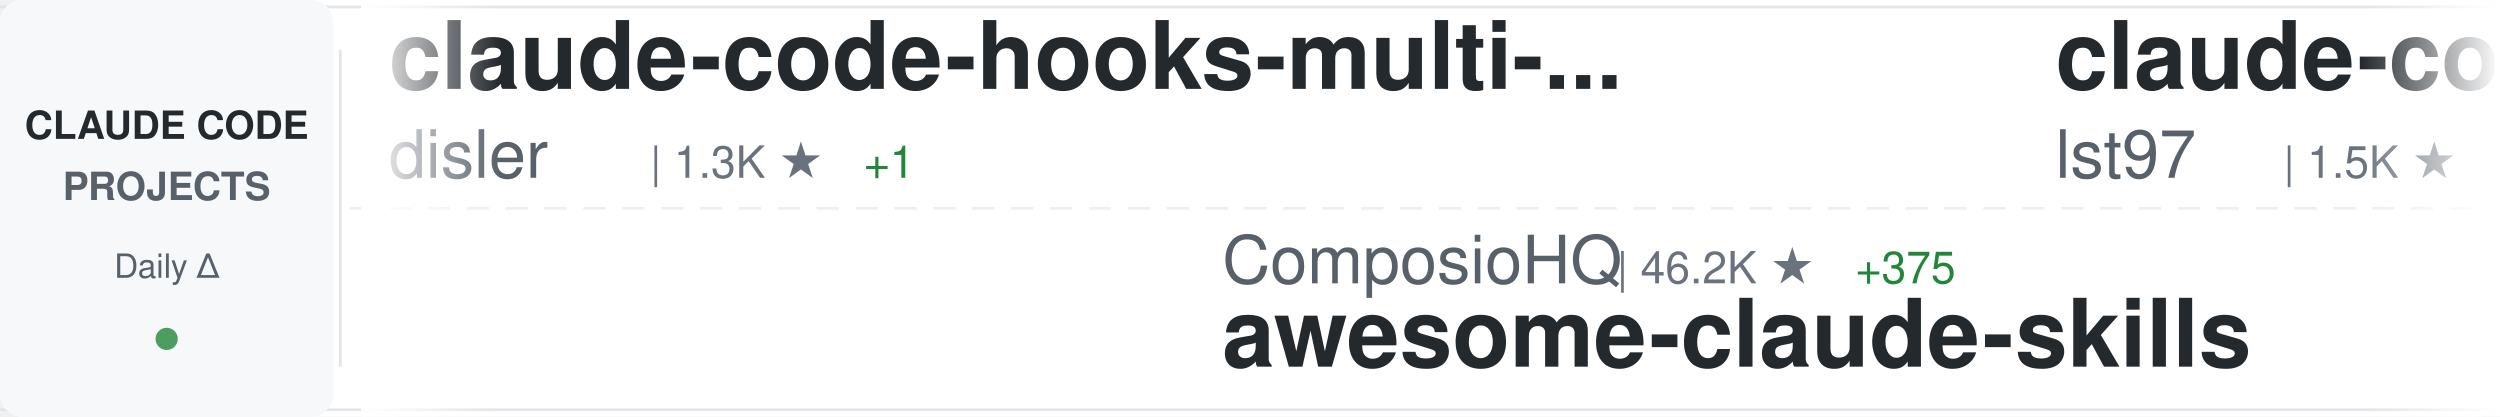
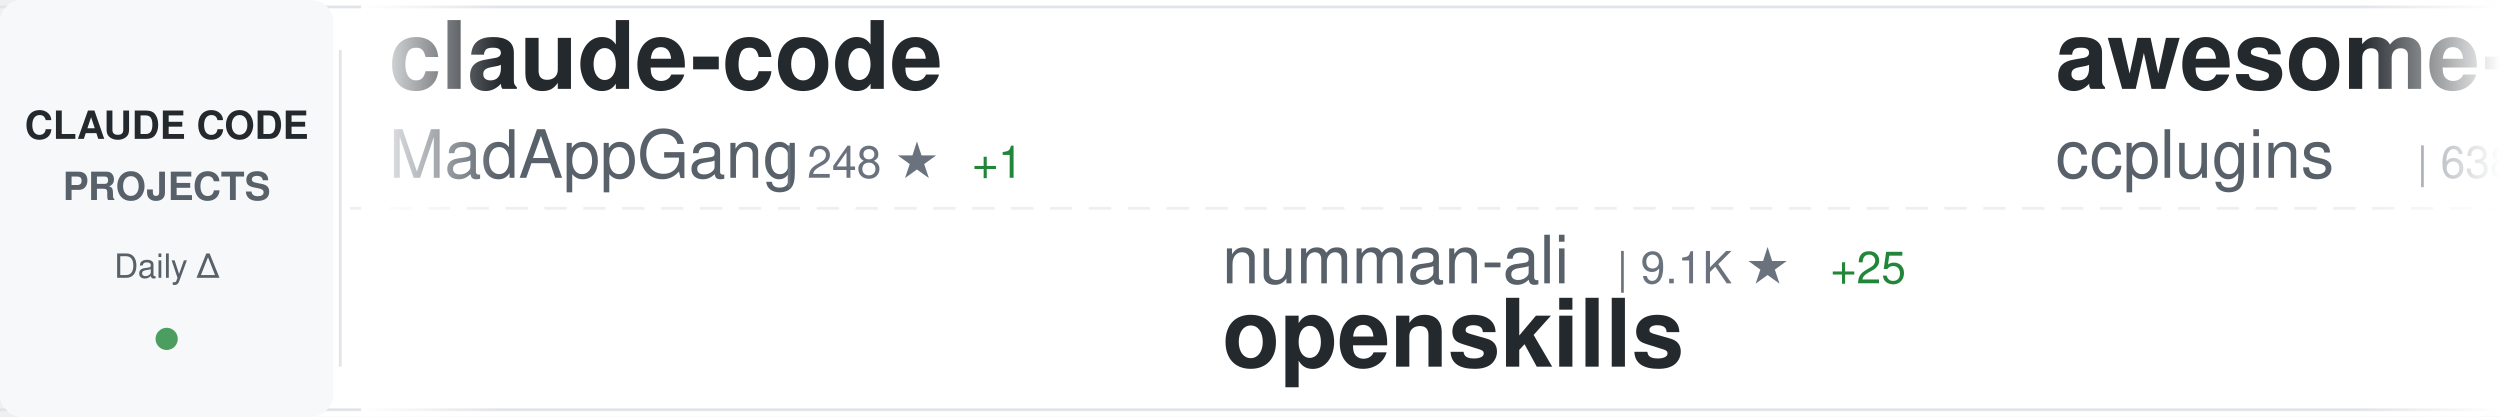
<svg xmlns="http://www.w3.org/2000/svg" width="900" height="150">
  <defs>
    <linearGradient id="awesomeLeftFade" x1="0%" y1="0%" x2="100%" y2="0%">
      <stop offset="0%" style="stop-color:#ffffff;stop-opacity:1" />
      <stop offset="100%" style="stop-color:#ffffff;stop-opacity:0" />
    </linearGradient>
    <linearGradient id="awesomeRightFade" x1="0%" y1="0%" x2="100%" y2="0%">
      <stop offset="0%" style="stop-color:#ffffff;stop-opacity:0" />
      <stop offset="100%" style="stop-color:#ffffff;stop-opacity:1" />
    </linearGradient>
  </defs>
  <rect width="900" height="150" fill="#ffffff" rx="8" />
  <rect x="0" y="2" width="900" height="1" fill="#e1e4e8" />
  <rect x="0" y="147" width="900" height="1" fill="#e1e4e8" />
  <line x1="0" y1="75" x2="900" y2="75" stroke="#e1e4e8" stroke-width="1" stroke-dasharray="8 6" opacity="0.6" />
  <rect x="0" y="0" width="120" height="150" fill="#f6f8fa" rx="8" />
  <text x="60" y="50" font-family="-apple-system, BlinkMacSystemFont, 'Segoe UI', Helvetica, Arial, sans-serif" font-size="14" font-weight="600" fill="#24292e" text-anchor="middle">CLAUDE CODE</text>
  <text x="60" y="72" font-family="-apple-system, BlinkMacSystemFont, 'Segoe UI', Helvetica, Arial, sans-serif" font-size="14" font-weight="600" fill="#586069" text-anchor="middle">PROJECTS</text>
  <text x="60" y="100" font-family="-apple-system, BlinkMacSystemFont, 'Segoe UI', Helvetica, Arial, sans-serif" font-size="12" font-weight="500" fill="#586069" text-anchor="middle">Daily Δ</text>
  <circle cx="60" cy="122" r="4" fill="#22863a" opacity="0.8" />
  <rect x="122" y="18" width="1" height="114" fill="#e1e4e8" />
  <clipPath id="awesomeTickerClip">
    <rect x="130" y="0" width="770" height="150" />
  </clipPath>
  <g clip-path="url(#awesomeTickerClip)">
    <g id="awesomeTickerItems">
      <animateTransform attributeName="transform" attributeType="XML" type="translate" from="0 0" to="-3000 0" dur="54s" repeatCount="indefinite" />
      <g transform="translate(0, 0)">
-         <text x="140" y="32" font-family="-apple-system, BlinkMacSystemFont, 'Segoe UI', Helvetica, Arial, sans-serif" font-size="34" font-weight="600" fill="#24292e">claude-code-hooks-multi-...</text>
-         <text x="140" y="64" font-family="-apple-system, BlinkMacSystemFont, 'Segoe UI', Helvetica, Arial, sans-serif" font-size="24" font-weight="400" fill="#586069">disler</text>
-         <text x="234" y="64" font-family="-apple-system, BlinkMacSystemFont, 'Segoe UI', Helvetica, Arial, sans-serif" font-size="16" font-weight="500" fill="#6a737d">| 1.3K ★</text>
-         <text x="311" y="64" font-family="-apple-system, BlinkMacSystemFont, 'Segoe UI', Helvetica, Arial, sans-serif" font-size="16" font-weight="500" fill="#22863a"> +1</text>
+         <text x="140" y="32" font-family="-apple-system, BlinkMacSystemFont, 'Segoe UI', Helvetica, Arial, sans-serif" font-size="34" font-weight="600" fill="#24292e">claude-code</text>
+         <text x="140" y="64" font-family="-apple-system, BlinkMacSystemFont, 'Segoe UI', Helvetica, Arial, sans-serif" font-size="24" font-weight="400" fill="#586069">MadAppGang</text>
+         <text x="282" y="64" font-family="-apple-system, BlinkMacSystemFont, 'Segoe UI', Helvetica, Arial, sans-serif" font-size="16" font-weight="500" fill="#6a737d">| 248 ★</text>
+         <text x="350" y="64" font-family="-apple-system, BlinkMacSystemFont, 'Segoe UI', Helvetica, Arial, sans-serif" font-size="16" font-weight="500" fill="#22863a"> +1</text>
      </g>
      <g transform="translate(300, 0)">
-         <text x="140" y="102" font-family="-apple-system, BlinkMacSystemFont, 'Segoe UI', Helvetica, Arial, sans-serif" font-size="24" font-weight="400" fill="#586069">ComposioHQ</text>
-         <text x="282" y="102" font-family="-apple-system, BlinkMacSystemFont, 'Segoe UI', Helvetica, Arial, sans-serif" font-size="16" font-weight="500" fill="#6a737d">| 46.2K ★</text>
-         <text x="368" y="102" font-family="-apple-system, BlinkMacSystemFont, 'Segoe UI', Helvetica, Arial, sans-serif" font-size="16" font-weight="500" fill="#22863a"> +375</text>
-         <text x="140" y="132" font-family="-apple-system, BlinkMacSystemFont, 'Segoe UI', Helvetica, Arial, sans-serif" font-size="34" font-weight="600" fill="#24292e">awesome-claude-skills</text>
+         <text x="140" y="102" font-family="-apple-system, BlinkMacSystemFont, 'Segoe UI', Helvetica, Arial, sans-serif" font-size="24" font-weight="400" fill="#586069">numman-ali</text>
+         <text x="282" y="102" font-family="-apple-system, BlinkMacSystemFont, 'Segoe UI', Helvetica, Arial, sans-serif" font-size="16" font-weight="500" fill="#6a737d">| 9.1K ★</text>
+         <text x="359" y="102" font-family="-apple-system, BlinkMacSystemFont, 'Segoe UI', Helvetica, Arial, sans-serif" font-size="16" font-weight="500" fill="#22863a"> +25</text>
+         <text x="140" y="132" font-family="-apple-system, BlinkMacSystemFont, 'Segoe UI', Helvetica, Arial, sans-serif" font-size="34" font-weight="600" fill="#24292e">openskills</text>
      </g>
      <g transform="translate(600, 0)">
-         <text x="140" y="32" font-family="-apple-system, BlinkMacSystemFont, 'Segoe UI', Helvetica, Arial, sans-serif" font-size="34" font-weight="600" fill="#24292e">claude-code-sub-agents</text>
-         <text x="140" y="64" font-family="-apple-system, BlinkMacSystemFont, 'Segoe UI', Helvetica, Arial, sans-serif" font-size="24" font-weight="400" fill="#586069">lst97</text>
-         <text x="222" y="64" font-family="-apple-system, BlinkMacSystemFont, 'Segoe UI', Helvetica, Arial, sans-serif" font-size="16" font-weight="500" fill="#6a737d">| 1.5K ★</text>
-         <text x="299" y="64" font-family="-apple-system, BlinkMacSystemFont, 'Segoe UI', Helvetica, Arial, sans-serif" font-size="16" font-weight="500" fill="#22863a"> +5</text>
+         <text x="140" y="32" font-family="-apple-system, BlinkMacSystemFont, 'Segoe UI', Helvetica, Arial, sans-serif" font-size="34" font-weight="600" fill="#24292e">awesome-claude-code-plug...</text>
+         <text x="140" y="64" font-family="-apple-system, BlinkMacSystemFont, 'Segoe UI', Helvetica, Arial, sans-serif" font-size="24" font-weight="400" fill="#586069">ccplugins</text>
+         <text x="270" y="64" font-family="-apple-system, BlinkMacSystemFont, 'Segoe UI', Helvetica, Arial, sans-serif" font-size="16" font-weight="500" fill="#6a737d">| 638 ★</text>
+         <text x="338" y="64" font-family="-apple-system, BlinkMacSystemFont, 'Segoe UI', Helvetica, Arial, sans-serif" font-size="16" font-weight="500" fill="#22863a"> +2</text>
      </g>
      <g transform="translate(900, 0)">
-         <text x="140" y="102" font-family="-apple-system, BlinkMacSystemFont, 'Segoe UI', Helvetica, Arial, sans-serif" font-size="24" font-weight="400" fill="#586069">disler</text>
-         <text x="234" y="102" font-family="-apple-system, BlinkMacSystemFont, 'Segoe UI', Helvetica, Arial, sans-serif" font-size="16" font-weight="500" fill="#6a737d">| 3.3K ★</text>
-         <text x="311" y="102" font-family="-apple-system, BlinkMacSystemFont, 'Segoe UI', Helvetica, Arial, sans-serif" font-size="16" font-weight="500" fill="#22863a"> +6</text>
-         <text x="140" y="132" font-family="-apple-system, BlinkMacSystemFont, 'Segoe UI', Helvetica, Arial, sans-serif" font-size="34" font-weight="600" fill="#24292e">claude-code-hooks-master...</text>
+         <text x="140" y="102" font-family="-apple-system, BlinkMacSystemFont, 'Segoe UI', Helvetica, Arial, sans-serif" font-size="24" font-weight="400" fill="#586069">severity1</text>
+         <text x="270" y="102" font-family="-apple-system, BlinkMacSystemFont, 'Segoe UI', Helvetica, Arial, sans-serif" font-size="16" font-weight="500" fill="#6a737d">| 1.3K ★</text>
+         <text x="347" y="102" font-family="-apple-system, BlinkMacSystemFont, 'Segoe UI', Helvetica, Arial, sans-serif" font-size="16" font-weight="500" fill="#22863a"> +4</text>
+         <text x="140" y="132" font-family="-apple-system, BlinkMacSystemFont, 'Segoe UI', Helvetica, Arial, sans-serif" font-size="34" font-weight="600" fill="#24292e">claude-code-prompt-impro...</text>
      </g>
      <g transform="translate(1200, 0)">
-         <text x="140" y="32" font-family="-apple-system, BlinkMacSystemFont, 'Segoe UI', Helvetica, Arial, sans-serif" font-size="34" font-weight="600" fill="#24292e">claude-agent-sdk-demos</text>
-         <text x="140" y="64" font-family="-apple-system, BlinkMacSystemFont, 'Segoe UI', Helvetica, Arial, sans-serif" font-size="24" font-weight="400" fill="#586069">anthropics</text>
-         <text x="282" y="64" font-family="-apple-system, BlinkMacSystemFont, 'Segoe UI', Helvetica, Arial, sans-serif" font-size="16" font-weight="500" fill="#6a737d">| 1.8K ★</text>
-         <text x="359" y="64" font-family="-apple-system, BlinkMacSystemFont, 'Segoe UI', Helvetica, Arial, sans-serif" font-size="16" font-weight="500" fill="#22863a"> +16</text>
+         <text x="140" y="32" font-family="-apple-system, BlinkMacSystemFont, 'Segoe UI', Helvetica, Arial, sans-serif" font-size="34" font-weight="600" fill="#24292e">claude-code-webui</text>
+         <text x="140" y="64" font-family="-apple-system, BlinkMacSystemFont, 'Segoe UI', Helvetica, Arial, sans-serif" font-size="24" font-weight="400" fill="#586069">sugyan</text>
+         <text x="234" y="64" font-family="-apple-system, BlinkMacSystemFont, 'Segoe UI', Helvetica, Arial, sans-serif" font-size="16" font-weight="500" fill="#6a737d">| 971 ★</text>
+         <text x="302" y="64" font-family="-apple-system, BlinkMacSystemFont, 'Segoe UI', Helvetica, Arial, sans-serif" font-size="16" font-weight="500" fill="#22863a"> +2</text>
      </g>
      <g transform="translate(1500, 0)">
+         <text x="140" y="102" font-family="-apple-system, BlinkMacSystemFont, 'Segoe UI', Helvetica, Arial, sans-serif" font-size="24" font-weight="400" fill="#586069">Njengah</text>
+         <text x="246" y="102" font-family="-apple-system, BlinkMacSystemFont, 'Segoe UI', Helvetica, Arial, sans-serif" font-size="16" font-weight="500" fill="#6a737d">| 1.5K ★</text>
+         <text x="323" y="102" font-family="-apple-system, BlinkMacSystemFont, 'Segoe UI', Helvetica, Arial, sans-serif" font-size="16" font-weight="500" fill="#22863a"> +3</text>
+         <text x="140" y="132" font-family="-apple-system, BlinkMacSystemFont, 'Segoe UI', Helvetica, Arial, sans-serif" font-size="34" font-weight="600" fill="#24292e">claude-code-cheat-sheet</text>
+       </g>
+       <g transform="translate(1800, 0)">
+         <text x="140" y="32" font-family="-apple-system, BlinkMacSystemFont, 'Segoe UI', Helvetica, Arial, sans-serif" font-size="34" font-weight="600" fill="#24292e">nanoclaw</text>
+         <text x="140" y="64" font-family="-apple-system, BlinkMacSystemFont, 'Segoe UI', Helvetica, Arial, sans-serif" font-size="24" font-weight="400" fill="#586069">qwibitai</text>
+         <text x="258" y="64" font-family="-apple-system, BlinkMacSystemFont, 'Segoe UI', Helvetica, Arial, sans-serif" font-size="16" font-weight="500" fill="#6a737d">| 24.5K ★</text>
+         <text x="344" y="64" font-family="-apple-system, BlinkMacSystemFont, 'Segoe UI', Helvetica, Arial, sans-serif" font-size="16" font-weight="500" fill="#22863a"> +223</text>
+       </g>
+       <g transform="translate(2100, 0)">
+         <text x="140" y="102" font-family="-apple-system, BlinkMacSystemFont, 'Segoe UI', Helvetica, Arial, sans-serif" font-size="24" font-weight="400" fill="#586069">greggh</text>
+         <text x="234" y="102" font-family="-apple-system, BlinkMacSystemFont, 'Segoe UI', Helvetica, Arial, sans-serif" font-size="16" font-weight="500" fill="#6a737d">| 1.9K ★</text>
+         <text x="311" y="102" font-family="-apple-system, BlinkMacSystemFont, 'Segoe UI', Helvetica, Arial, sans-serif" font-size="16" font-weight="500" fill="#22863a"> +3</text>
+         <text x="140" y="132" font-family="-apple-system, BlinkMacSystemFont, 'Segoe UI', Helvetica, Arial, sans-serif" font-size="34" font-weight="600" fill="#24292e">claude-code.nvim</text>
+       </g>
+       <g transform="translate(2400, 0)">
+         <text x="140" y="32" font-family="-apple-system, BlinkMacSystemFont, 'Segoe UI', Helvetica, Arial, sans-serif" font-size="34" font-weight="600" fill="#24292e">claude_code_bridge</text>
+         <text x="140" y="64" font-family="-apple-system, BlinkMacSystemFont, 'Segoe UI', Helvetica, Arial, sans-serif" font-size="24" font-weight="400" fill="#586069">bfly123</text>
+         <text x="246" y="64" font-family="-apple-system, BlinkMacSystemFont, 'Segoe UI', Helvetica, Arial, sans-serif" font-size="16" font-weight="500" fill="#6a737d">| 1.7K ★</text>
+         <text x="323" y="64" font-family="-apple-system, BlinkMacSystemFont, 'Segoe UI', Helvetica, Arial, sans-serif" font-size="16" font-weight="500" fill="#22863a"> +30</text>
+       </g>
+       <g transform="translate(2700, 0)">
+         <text x="140" y="102" font-family="-apple-system, BlinkMacSystemFont, 'Segoe UI', Helvetica, Arial, sans-serif" font-size="24" font-weight="400" fill="#586069">kodu-ai</text>
+         <text x="246" y="102" font-family="-apple-system, BlinkMacSystemFont, 'Segoe UI', Helvetica, Arial, sans-serif" font-size="16" font-weight="500" fill="#6a737d">| 5.3K ★</text>
+         <text x="323" y="102" font-family="-apple-system, BlinkMacSystemFont, 'Segoe UI', Helvetica, Arial, sans-serif" font-size="16" font-weight="500" fill="#22863a"> +1</text>
+         <text x="140" y="132" font-family="-apple-system, BlinkMacSystemFont, 'Segoe UI', Helvetica, Arial, sans-serif" font-size="34" font-weight="600" fill="#24292e">claude-coder</text>
+       </g>
+       <g transform="translate(3000, 0)">
+         <text x="140" y="32" font-family="-apple-system, BlinkMacSystemFont, 'Segoe UI', Helvetica, Arial, sans-serif" font-size="34" font-weight="600" fill="#24292e">claude-code</text>
+         <text x="140" y="64" font-family="-apple-system, BlinkMacSystemFont, 'Segoe UI', Helvetica, Arial, sans-serif" font-size="24" font-weight="400" fill="#586069">MadAppGang</text>
+         <text x="282" y="64" font-family="-apple-system, BlinkMacSystemFont, 'Segoe UI', Helvetica, Arial, sans-serif" font-size="16" font-weight="500" fill="#6a737d">| 248 ★</text>
+         <text x="350" y="64" font-family="-apple-system, BlinkMacSystemFont, 'Segoe UI', Helvetica, Arial, sans-serif" font-size="16" font-weight="500" fill="#22863a"> +1</text>
+       </g>
+       <g transform="translate(3300, 0)">
+         <text x="140" y="102" font-family="-apple-system, BlinkMacSystemFont, 'Segoe UI', Helvetica, Arial, sans-serif" font-size="24" font-weight="400" fill="#586069">numman-ali</text>
+         <text x="282" y="102" font-family="-apple-system, BlinkMacSystemFont, 'Segoe UI', Helvetica, Arial, sans-serif" font-size="16" font-weight="500" fill="#6a737d">| 9.1K ★</text>
+         <text x="359" y="102" font-family="-apple-system, BlinkMacSystemFont, 'Segoe UI', Helvetica, Arial, sans-serif" font-size="16" font-weight="500" fill="#22863a"> +25</text>
+         <text x="140" y="132" font-family="-apple-system, BlinkMacSystemFont, 'Segoe UI', Helvetica, Arial, sans-serif" font-size="34" font-weight="600" fill="#24292e">openskills</text>
+       </g>
+       <g transform="translate(3600, 0)">
+         <text x="140" y="32" font-family="-apple-system, BlinkMacSystemFont, 'Segoe UI', Helvetica, Arial, sans-serif" font-size="34" font-weight="600" fill="#24292e">awesome-claude-code-plug...</text>
+         <text x="140" y="64" font-family="-apple-system, BlinkMacSystemFont, 'Segoe UI', Helvetica, Arial, sans-serif" font-size="24" font-weight="400" fill="#586069">ccplugins</text>
+         <text x="270" y="64" font-family="-apple-system, BlinkMacSystemFont, 'Segoe UI', Helvetica, Arial, sans-serif" font-size="16" font-weight="500" fill="#6a737d">| 638 ★</text>
+         <text x="338" y="64" font-family="-apple-system, BlinkMacSystemFont, 'Segoe UI', Helvetica, Arial, sans-serif" font-size="16" font-weight="500" fill="#22863a"> +2</text>
+       </g>
+       <g transform="translate(3900, 0)">
        <text x="140" y="102" font-family="-apple-system, BlinkMacSystemFont, 'Segoe UI', Helvetica, Arial, sans-serif" font-size="24" font-weight="400" fill="#586069">severity1</text>
        <text x="270" y="102" font-family="-apple-system, BlinkMacSystemFont, 'Segoe UI', Helvetica, Arial, sans-serif" font-size="16" font-weight="500" fill="#6a737d">| 1.3K ★</text>
-         <text x="347" y="102" font-family="-apple-system, BlinkMacSystemFont, 'Segoe UI', Helvetica, Arial, sans-serif" font-size="16" font-weight="500" fill="#22863a"> +5</text>
+         <text x="347" y="102" font-family="-apple-system, BlinkMacSystemFont, 'Segoe UI', Helvetica, Arial, sans-serif" font-size="16" font-weight="500" fill="#22863a"> +4</text>
        <text x="140" y="132" font-family="-apple-system, BlinkMacSystemFont, 'Segoe UI', Helvetica, Arial, sans-serif" font-size="34" font-weight="600" fill="#24292e">claude-code-prompt-impro...</text>
-       </g>
-       <g transform="translate(1800, 0)">
-         <text x="140" y="32" font-family="-apple-system, BlinkMacSystemFont, 'Segoe UI', Helvetica, Arial, sans-serif" font-size="34" font-weight="600" fill="#24292e">claude-code-infrastructu...</text>
-         <text x="140" y="64" font-family="-apple-system, BlinkMacSystemFont, 'Segoe UI', Helvetica, Arial, sans-serif" font-size="24" font-weight="400" fill="#586069">diet103</text>
-         <text x="246" y="64" font-family="-apple-system, BlinkMacSystemFont, 'Segoe UI', Helvetica, Arial, sans-serif" font-size="16" font-weight="500" fill="#6a737d">| 9.3K ★</text>
-         <text x="323" y="64" font-family="-apple-system, BlinkMacSystemFont, 'Segoe UI', Helvetica, Arial, sans-serif" font-size="16" font-weight="500" fill="#22863a"> +12</text>
-       </g>
-       <g transform="translate(2100, 0)">
-         <text x="140" y="102" font-family="-apple-system, BlinkMacSystemFont, 'Segoe UI', Helvetica, Arial, sans-serif" font-size="24" font-weight="400" fill="#586069">github</text>
-         <text x="234" y="102" font-family="-apple-system, BlinkMacSystemFont, 'Segoe UI', Helvetica, Arial, sans-serif" font-size="16" font-weight="500" fill="#6a737d">| 78.7K ★</text>
-         <text x="320" y="102" font-family="-apple-system, BlinkMacSystemFont, 'Segoe UI', Helvetica, Arial, sans-serif" font-size="16" font-weight="500" fill="#22863a"> +369</text>
-         <text x="140" y="132" font-family="-apple-system, BlinkMacSystemFont, 'Segoe UI', Helvetica, Arial, sans-serif" font-size="34" font-weight="600" fill="#24292e">spec-kit</text>
-       </g>
-       <g transform="translate(2400, 0)">
-         <text x="140" y="32" font-family="-apple-system, BlinkMacSystemFont, 'Segoe UI', Helvetica, Arial, sans-serif" font-size="34" font-weight="600" fill="#24292e">claude-code-system-promp...</text>
-         <text x="140" y="64" font-family="-apple-system, BlinkMacSystemFont, 'Segoe UI', Helvetica, Arial, sans-serif" font-size="24" font-weight="400" fill="#586069">Piebald-AI</text>
-         <text x="282" y="64" font-family="-apple-system, BlinkMacSystemFont, 'Segoe UI', Helvetica, Arial, sans-serif" font-size="16" font-weight="500" fill="#6a737d">| 6.2K ★</text>
-         <text x="359" y="64" font-family="-apple-system, BlinkMacSystemFont, 'Segoe UI', Helvetica, Arial, sans-serif" font-size="16" font-weight="500" fill="#22863a"> +77</text>
-       </g>
-       <g transform="translate(2700, 0)">
-         <text x="140" y="102" font-family="-apple-system, BlinkMacSystemFont, 'Segoe UI', Helvetica, Arial, sans-serif" font-size="24" font-weight="400" fill="#586069">JessyTsui</text>
-         <text x="270" y="102" font-family="-apple-system, BlinkMacSystemFont, 'Segoe UI', Helvetica, Arial, sans-serif" font-size="16" font-weight="500" fill="#6a737d">| 1.2K ★</text>
-         <text x="347" y="102" font-family="-apple-system, BlinkMacSystemFont, 'Segoe UI', Helvetica, Arial, sans-serif" font-size="16" font-weight="500" fill="#22863a"> +3</text>
-         <text x="140" y="132" font-family="-apple-system, BlinkMacSystemFont, 'Segoe UI', Helvetica, Arial, sans-serif" font-size="34" font-weight="600" fill="#24292e">Claude-Code-Remote</text>
-       </g>
-       <g transform="translate(3000, 0)">
-         <text x="140" y="32" font-family="-apple-system, BlinkMacSystemFont, 'Segoe UI', Helvetica, Arial, sans-serif" font-size="34" font-weight="600" fill="#24292e">claude-code-hooks-multi-...</text>
-         <text x="140" y="64" font-family="-apple-system, BlinkMacSystemFont, 'Segoe UI', Helvetica, Arial, sans-serif" font-size="24" font-weight="400" fill="#586069">disler</text>
-         <text x="234" y="64" font-family="-apple-system, BlinkMacSystemFont, 'Segoe UI', Helvetica, Arial, sans-serif" font-size="16" font-weight="500" fill="#6a737d">| 1.3K ★</text>
-         <text x="311" y="64" font-family="-apple-system, BlinkMacSystemFont, 'Segoe UI', Helvetica, Arial, sans-serif" font-size="16" font-weight="500" fill="#22863a"> +1</text>
-       </g>
-       <g transform="translate(3300, 0)">
-         <text x="140" y="102" font-family="-apple-system, BlinkMacSystemFont, 'Segoe UI', Helvetica, Arial, sans-serif" font-size="24" font-weight="400" fill="#586069">ComposioHQ</text>
-         <text x="282" y="102" font-family="-apple-system, BlinkMacSystemFont, 'Segoe UI', Helvetica, Arial, sans-serif" font-size="16" font-weight="500" fill="#6a737d">| 46.2K ★</text>
-         <text x="368" y="102" font-family="-apple-system, BlinkMacSystemFont, 'Segoe UI', Helvetica, Arial, sans-serif" font-size="16" font-weight="500" fill="#22863a"> +375</text>
-         <text x="140" y="132" font-family="-apple-system, BlinkMacSystemFont, 'Segoe UI', Helvetica, Arial, sans-serif" font-size="34" font-weight="600" fill="#24292e">awesome-claude-skills</text>
-       </g>
-       <g transform="translate(3600, 0)">
-         <text x="140" y="32" font-family="-apple-system, BlinkMacSystemFont, 'Segoe UI', Helvetica, Arial, sans-serif" font-size="34" font-weight="600" fill="#24292e">claude-code-sub-agents</text>
-         <text x="140" y="64" font-family="-apple-system, BlinkMacSystemFont, 'Segoe UI', Helvetica, Arial, sans-serif" font-size="24" font-weight="400" fill="#586069">lst97</text>
-         <text x="222" y="64" font-family="-apple-system, BlinkMacSystemFont, 'Segoe UI', Helvetica, Arial, sans-serif" font-size="16" font-weight="500" fill="#6a737d">| 1.5K ★</text>
-         <text x="299" y="64" font-family="-apple-system, BlinkMacSystemFont, 'Segoe UI', Helvetica, Arial, sans-serif" font-size="16" font-weight="500" fill="#22863a"> +5</text>
-       </g>
-       <g transform="translate(3900, 0)">
-         <text x="140" y="102" font-family="-apple-system, BlinkMacSystemFont, 'Segoe UI', Helvetica, Arial, sans-serif" font-size="24" font-weight="400" fill="#586069">disler</text>
-         <text x="234" y="102" font-family="-apple-system, BlinkMacSystemFont, 'Segoe UI', Helvetica, Arial, sans-serif" font-size="16" font-weight="500" fill="#6a737d">| 3.3K ★</text>
-         <text x="311" y="102" font-family="-apple-system, BlinkMacSystemFont, 'Segoe UI', Helvetica, Arial, sans-serif" font-size="16" font-weight="500" fill="#22863a"> +6</text>
-         <text x="140" y="132" font-family="-apple-system, BlinkMacSystemFont, 'Segoe UI', Helvetica, Arial, sans-serif" font-size="34" font-weight="600" fill="#24292e">claude-code-hooks-master...</text>
      </g>
    </g>
  </g>
  <rect x="130" y="0" width="50" height="150" fill="url(#awesomeLeftFade)" />
  <rect x="850" y="0" width="50" height="150" fill="url(#awesomeRightFade)" />
</svg>
